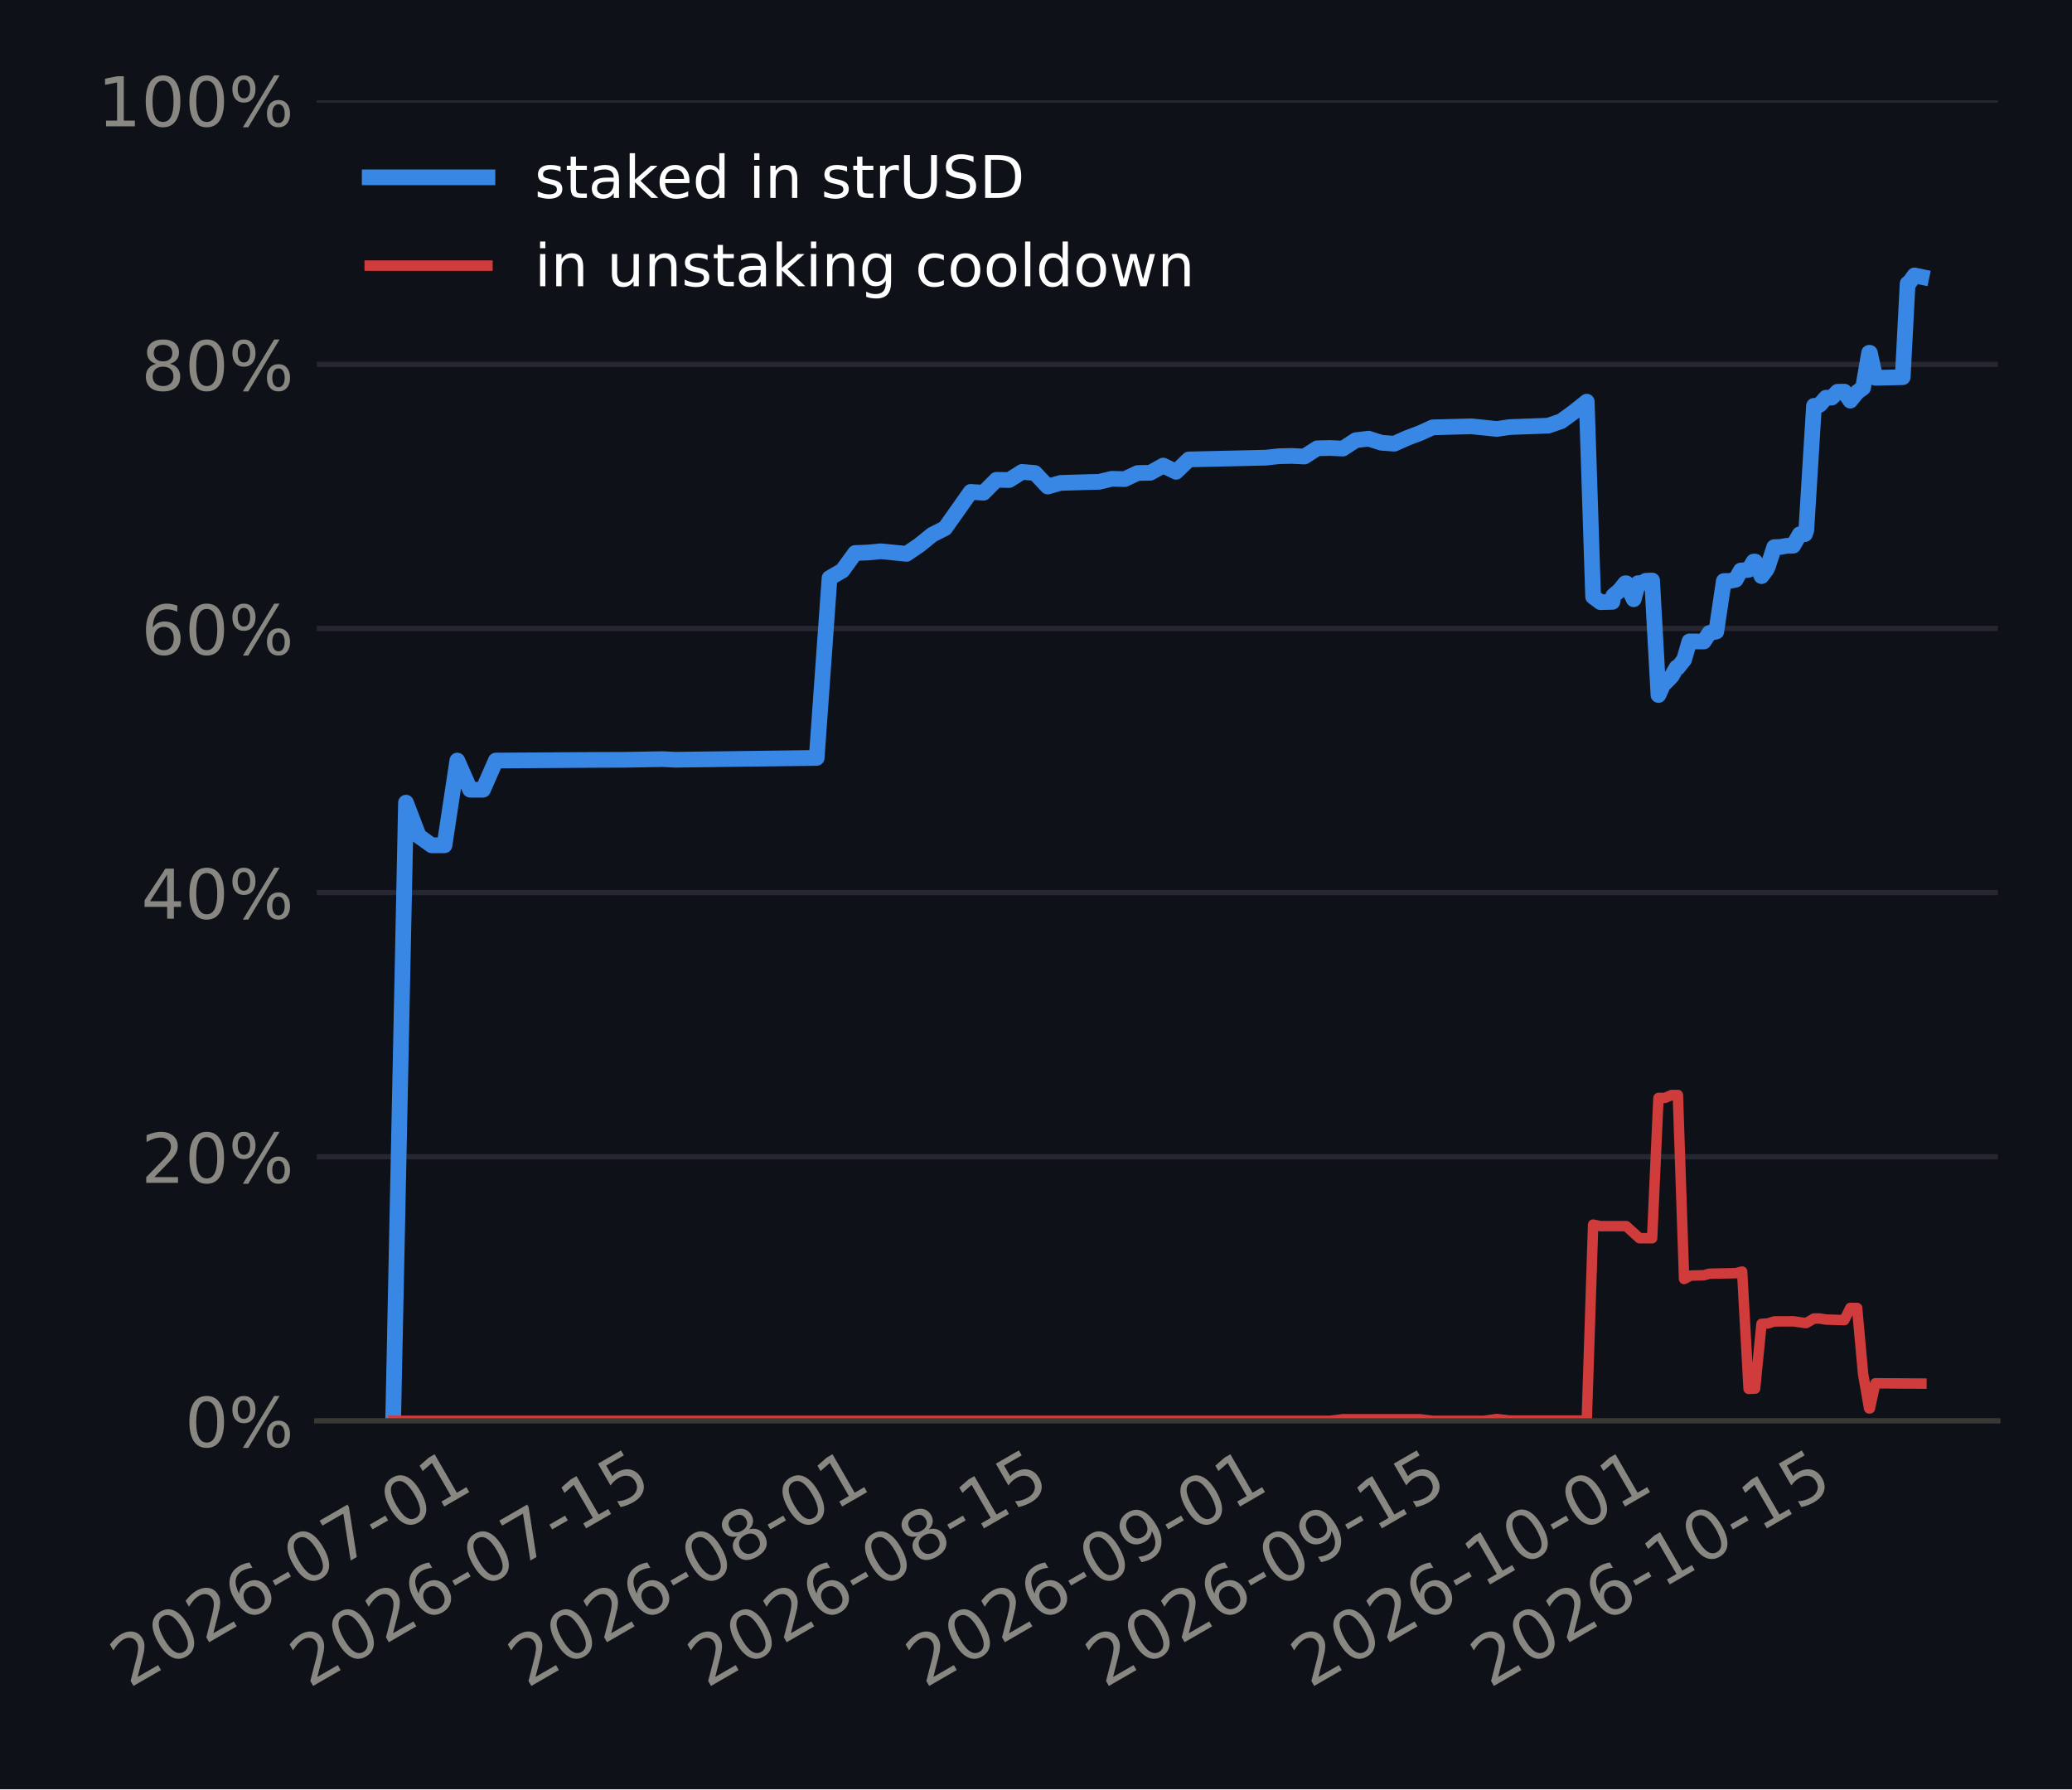
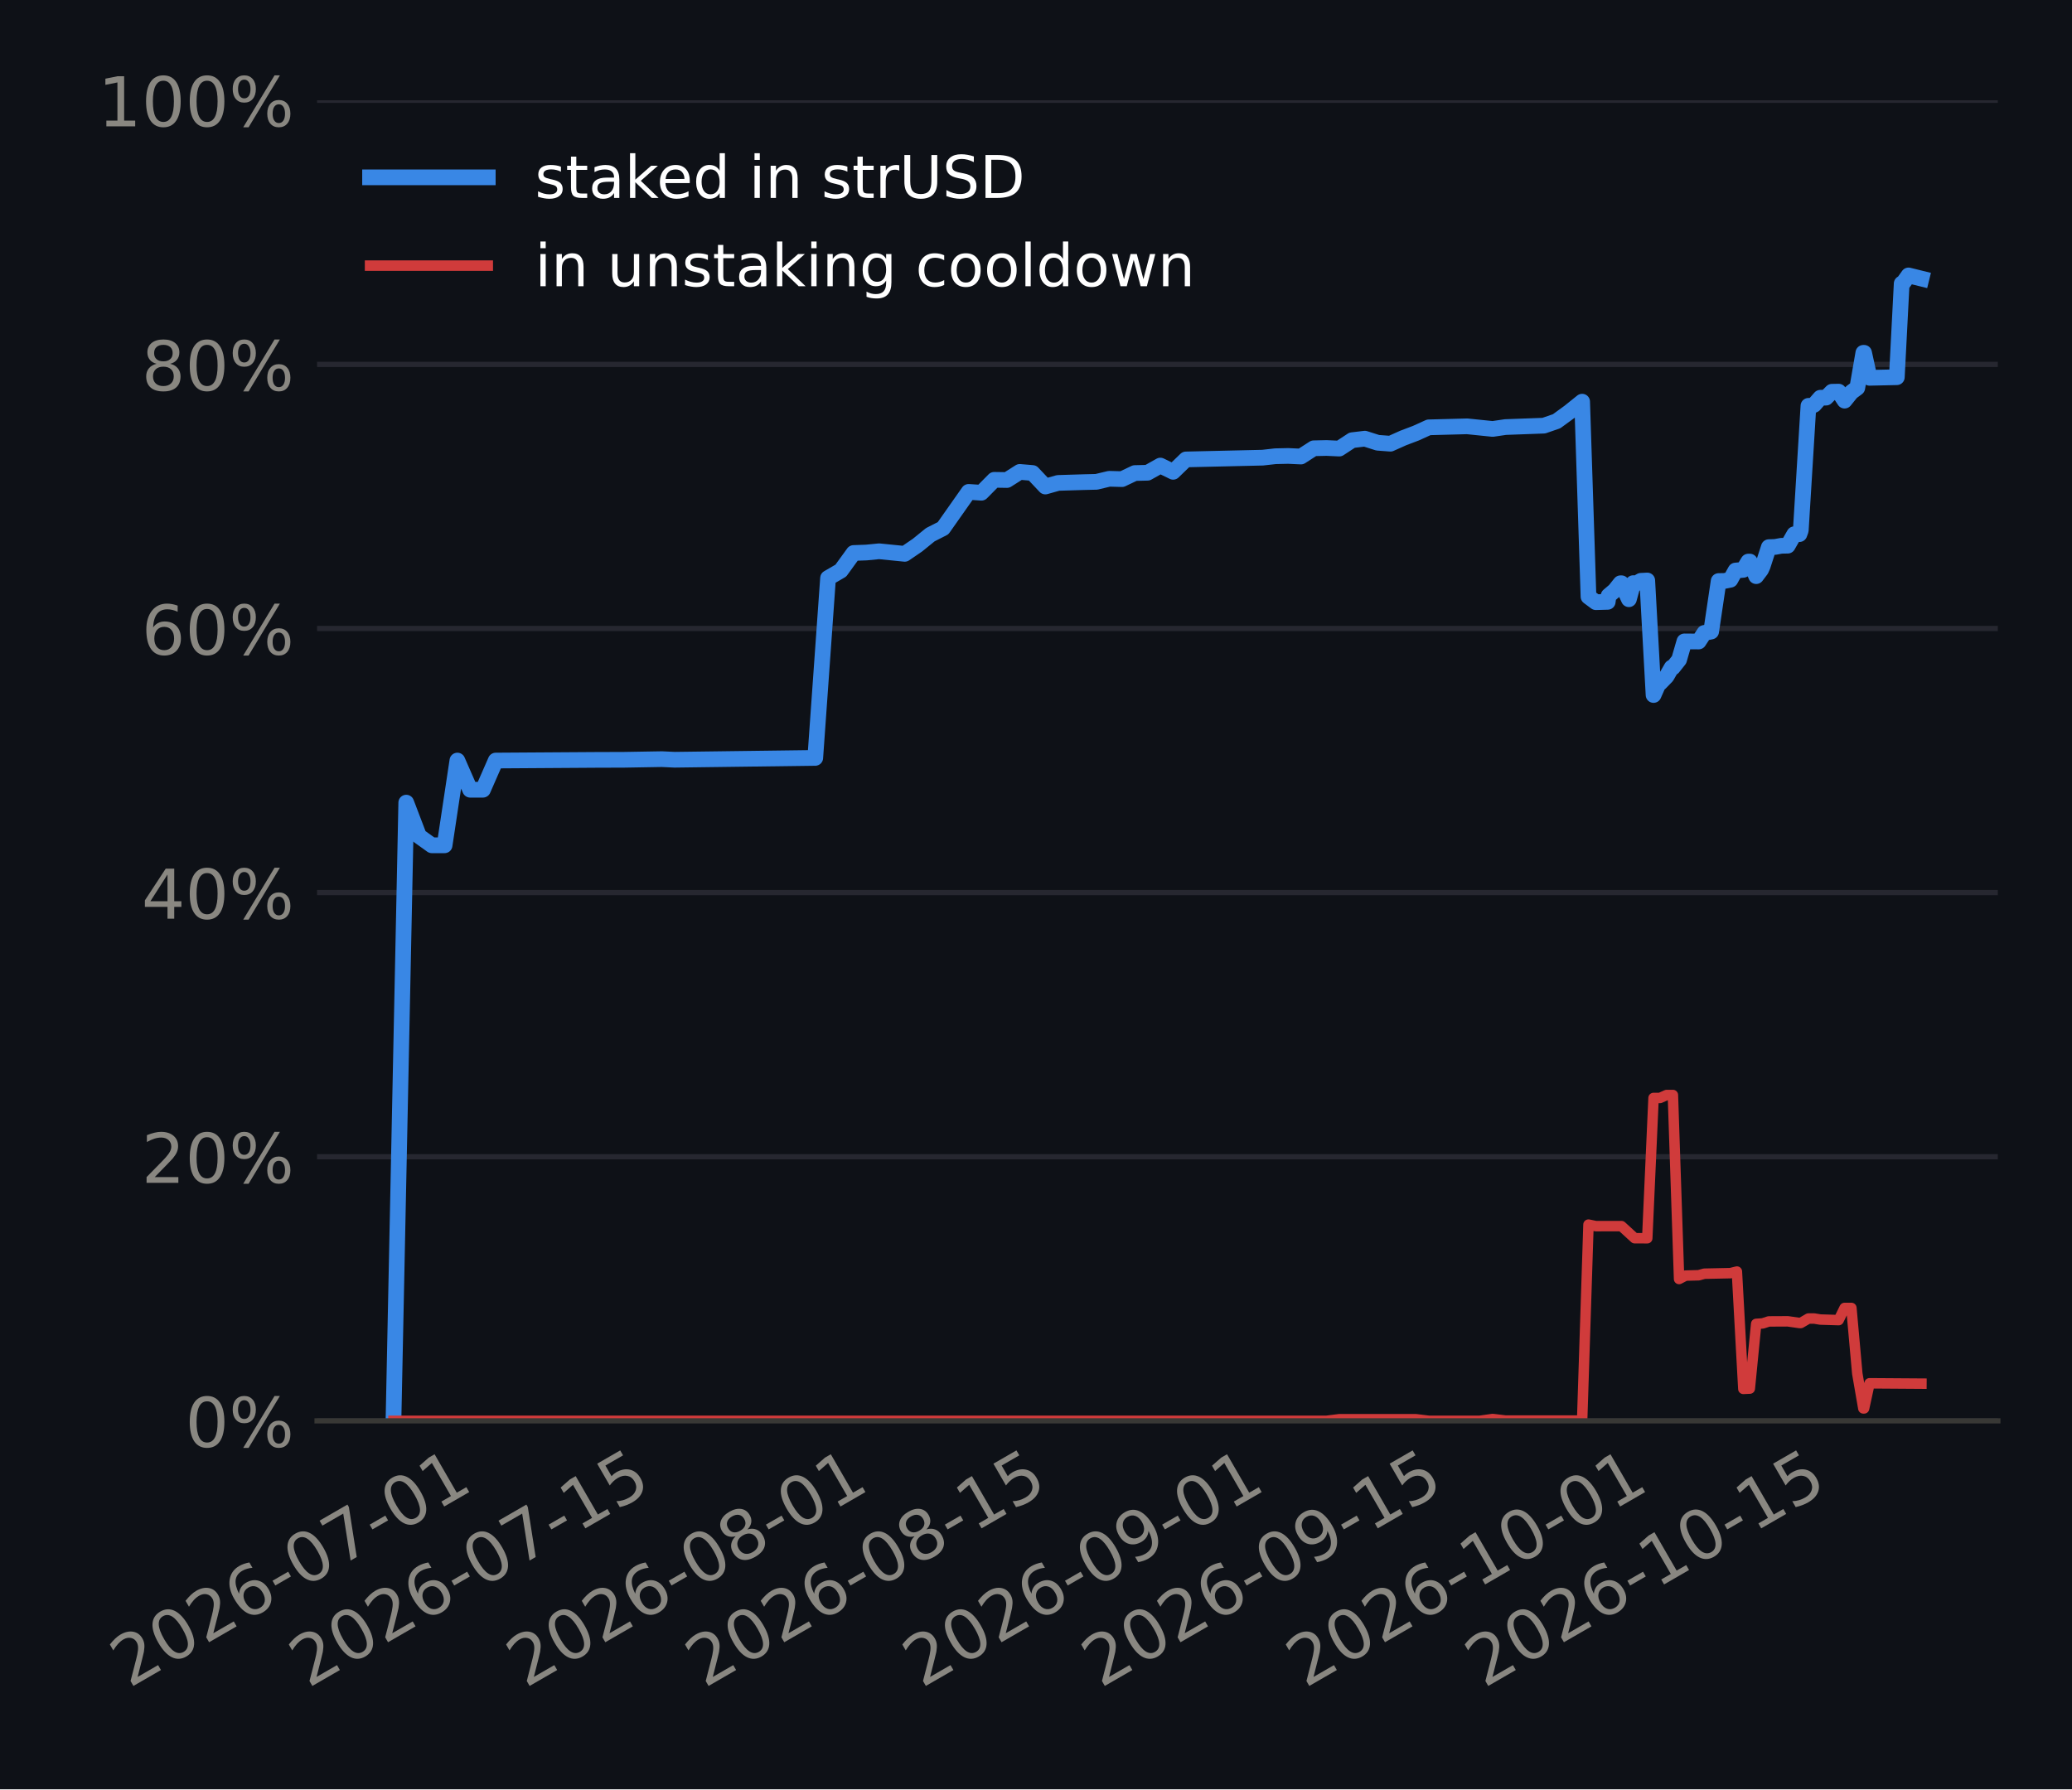
<svg xmlns="http://www.w3.org/2000/svg" xmlns:xlink="http://www.w3.org/1999/xlink" width="316.8pt" height="273.6pt" viewBox="0 0 316.8 273.6" version="1.1">
  <defs>
    <style type="text/css">*{stroke-linejoin: round; stroke-linecap: butt}</style>
  </defs>
  <g id="figure_1">
    <g id="patch_1">
      <path d="M 0 273.6  L 316.8 273.6  L 316.8 0  L 0 0  z " style="fill: #0e1117" />
    </g>
    <g id="axes_1">
      <g id="patch_2">
-         <path d="M 48.427 217.267  L 305.46 217.267  L 305.46 15.329  L 48.427 15.329  z " style="fill: #0e1117" />
+         <path d="M 48.479 217.267  L 305.46 217.267  L 305.46 15.329  L 48.479 15.329  z " style="fill: #0e1117" />
      </g>
      <g id="matplotlib.axis_1">
        <g id="xtick_1">
          <g id="line2d_1" />
          <g id="text_1">
-             <g style="fill: #898781" transform="translate(19.73968 258.1862) rotate(-30) scale(0.105 -0.105)">
+             <g style="fill: #898781" transform="translate(19.73218 258.1862) rotate(-30) scale(0.105 -0.105)">
              <defs>
                <path id="DejaVuSans-15" d="M 1228 531  L 3431 531  L 3431 0  L 469 0  L 469 531  Q 828 903 1448 1529  Q 2069 2156 2228 2338  Q 2531 2678 2651 2914  Q 2772 3150 2772 3378  Q 2772 3750 2511 3984  Q 2250 4219 1831 4219  Q 1534 4219 1204 4116  Q 875 4013 500 3803  L 500 4441  Q 881 4594 1212 4672  Q 1544 4750 1819 4750  Q 2544 4750 2975 4387  Q 3406 4025 3406 3419  Q 3406 3131 3298 2873  Q 3191 2616 2906 2266  Q 2828 2175 2409 1742  Q 1991 1309 1228 531  z " transform="scale(0.015625)" />
                <path id="DejaVuSans-13" d="M 2034 4250  Q 1547 4250 1301 3770  Q 1056 3291 1056 2328  Q 1056 1369 1301 889  Q 1547 409 2034 409  Q 2525 409 2770 889  Q 3016 1369 3016 2328  Q 3016 3291 2770 3770  Q 2525 4250 2034 4250  z M 2034 4750  Q 2819 4750 3233 4129  Q 3647 3509 3647 2328  Q 3647 1150 3233 529  Q 2819 -91 2034 -91  Q 1250 -91 836 529  Q 422 1150 422 2328  Q 422 3509 836 4129  Q 1250 4750 2034 4750  z " transform="scale(0.015625)" />
                <path id="DejaVuSans-19" d="M 2113 2584  Q 1688 2584 1439 2293  Q 1191 2003 1191 1497  Q 1191 994 1439 701  Q 1688 409 2113 409  Q 2538 409 2786 701  Q 3034 994 3034 1497  Q 3034 2003 2786 2293  Q 2538 2584 2113 2584  z M 3366 4563  L 3366 3988  Q 3128 4100 2886 4159  Q 2644 4219 2406 4219  Q 1781 4219 1451 3797  Q 1122 3375 1075 2522  Q 1259 2794 1537 2939  Q 1816 3084 2150 3084  Q 2853 3084 3261 2657  Q 3669 2231 3669 1497  Q 3669 778 3244 343  Q 2819 -91 2113 -91  Q 1303 -91 875 529  Q 447 1150 447 2328  Q 447 3434 972 4092  Q 1497 4750 2381 4750  Q 2619 4750 2861 4703  Q 3103 4656 3366 4563  z " transform="scale(0.015625)" />
                <path id="DejaVuSans-10" d="M 313 2009  L 1997 2009  L 1997 1497  L 313 1497  L 313 2009  z " transform="scale(0.015625)" />
                <path id="DejaVuSans-1a" d="M 525 4666  L 3525 4666  L 3525 4397  L 1831 0  L 1172 0  L 2766 4134  L 525 4134  L 525 4666  z " transform="scale(0.015625)" />
                <path id="DejaVuSans-14" d="M 794 531  L 1825 531  L 1825 4091  L 703 3866  L 703 4441  L 1819 4666  L 2450 4666  L 2450 531  L 3481 531  L 3481 0  L 794 0  L 794 531  z " transform="scale(0.015625)" />
              </defs>
              <use xlink:href="#DejaVuSans-15" />
              <use xlink:href="#DejaVuSans-13" transform="translate(63.625 0)" />
              <use xlink:href="#DejaVuSans-15" transform="translate(127.25 0)" />
              <use xlink:href="#DejaVuSans-19" transform="translate(190.875 0)" />
              <use xlink:href="#DejaVuSans-10" transform="translate(254.5 0)" />
              <use xlink:href="#DejaVuSans-13" transform="translate(290.5781 0)" />
              <use xlink:href="#DejaVuSans-1a" transform="translate(354.2031 0)" />
              <use xlink:href="#DejaVuSans-10" transform="translate(417.8281 0)" />
              <use xlink:href="#DejaVuSans-13" transform="translate(453.9062 0)" />
              <use xlink:href="#DejaVuSans-14" transform="translate(517.5312 0)" />
            </g>
          </g>
        </g>
        <g id="xtick_2">
          <g id="line2d_2" />
          <g id="text_2">
-             <g style="fill: #898781" transform="translate(47.21226 258.1862) rotate(-30) scale(0.105 -0.105)">
+             <g style="fill: #898781" transform="translate(47.09139 258.1862) rotate(-30) scale(0.105 -0.105)">
              <defs>
                <path id="DejaVuSans-18" d="M 691 4666  L 3169 4666  L 3169 4134  L 1269 4134  L 1269 2991  Q 1406 3038 1543 3061  Q 1681 3084 1819 3084  Q 2600 3084 3056 2656  Q 3513 2228 3513 1497  Q 3513 744 3044 326  Q 2575 -91 1722 -91  Q 1428 -91 1123 -41  Q 819 9 494 109  L 494 744  Q 775 591 1075 516  Q 1375 441 1709 441  Q 2250 441 2565 725  Q 2881 1009 2881 1497  Q 2881 1984 2565 2268  Q 2250 2553 1709 2553  Q 1456 2553 1204 2497  Q 953 2441 691 2322  L 691 4666  z " transform="scale(0.015625)" />
              </defs>
              <use xlink:href="#DejaVuSans-15" />
              <use xlink:href="#DejaVuSans-13" transform="translate(63.625 0)" />
              <use xlink:href="#DejaVuSans-15" transform="translate(127.25 0)" />
              <use xlink:href="#DejaVuSans-19" transform="translate(190.875 0)" />
              <use xlink:href="#DejaVuSans-10" transform="translate(254.5 0)" />
              <use xlink:href="#DejaVuSans-13" transform="translate(290.5781 0)" />
              <use xlink:href="#DejaVuSans-1a" transform="translate(354.2031 0)" />
              <use xlink:href="#DejaVuSans-10" transform="translate(417.8281 0)" />
              <use xlink:href="#DejaVuSans-14" transform="translate(453.9062 0)" />
              <use xlink:href="#DejaVuSans-18" transform="translate(517.5312 0)" />
            </g>
          </g>
        </g>
        <g id="xtick_3">
          <g id="line2d_3" />
          <g id="text_3">
-             <g style="fill: #898781" transform="translate(80.57183 258.1862) rotate(-30) scale(0.105 -0.105)">
+             <g style="fill: #898781" transform="translate(80.31329 258.1862) rotate(-30) scale(0.105 -0.105)">
              <defs>
                <path id="DejaVuSans-1b" d="M 2034 2216  Q 1584 2216 1326 1975  Q 1069 1734 1069 1313  Q 1069 891 1326 650  Q 1584 409 2034 409  Q 2484 409 2743 651  Q 3003 894 3003 1313  Q 3003 1734 2745 1975  Q 2488 2216 2034 2216  z M 1403 2484  Q 997 2584 770 2862  Q 544 3141 544 3541  Q 544 4100 942 4425  Q 1341 4750 2034 4750  Q 2731 4750 3128 4425  Q 3525 4100 3525 3541  Q 3525 3141 3298 2862  Q 3072 2584 2669 2484  Q 3125 2378 3379 2068  Q 3634 1759 3634 1313  Q 3634 634 3220 271  Q 2806 -91 2034 -91  Q 1263 -91 848 271  Q 434 634 434 1313  Q 434 1759 690 2068  Q 947 2378 1403 2484  z M 1172 3481  Q 1172 3119 1398 2916  Q 1625 2713 2034 2713  Q 2441 2713 2670 2916  Q 2900 3119 2900 3481  Q 2900 3844 2670 4047  Q 2441 4250 2034 4250  Q 1625 4250 1398 4047  Q 1172 3844 1172 3481  z " transform="scale(0.015625)" />
              </defs>
              <use xlink:href="#DejaVuSans-15" />
              <use xlink:href="#DejaVuSans-13" transform="translate(63.625 0)" />
              <use xlink:href="#DejaVuSans-15" transform="translate(127.25 0)" />
              <use xlink:href="#DejaVuSans-19" transform="translate(190.875 0)" />
              <use xlink:href="#DejaVuSans-10" transform="translate(254.5 0)" />
              <use xlink:href="#DejaVuSans-13" transform="translate(290.5781 0)" />
              <use xlink:href="#DejaVuSans-1b" transform="translate(354.2031 0)" />
              <use xlink:href="#DejaVuSans-10" transform="translate(417.8281 0)" />
              <use xlink:href="#DejaVuSans-13" transform="translate(453.9062 0)" />
              <use xlink:href="#DejaVuSans-14" transform="translate(517.5312 0)" />
            </g>
          </g>
        </g>
        <g id="xtick_4">
          <g id="line2d_4" />
          <g id="text_4">
-             <g style="fill: #898781" transform="translate(108.0444 258.1862) rotate(-30) scale(0.105 -0.105)">
+             <g style="fill: #898781" transform="translate(107.6725 258.1862) rotate(-30) scale(0.105 -0.105)">
              <use xlink:href="#DejaVuSans-15" />
              <use xlink:href="#DejaVuSans-13" transform="translate(63.625 0)" />
              <use xlink:href="#DejaVuSans-15" transform="translate(127.25 0)" />
              <use xlink:href="#DejaVuSans-19" transform="translate(190.875 0)" />
              <use xlink:href="#DejaVuSans-10" transform="translate(254.5 0)" />
              <use xlink:href="#DejaVuSans-13" transform="translate(290.5781 0)" />
              <use xlink:href="#DejaVuSans-1b" transform="translate(354.2031 0)" />
              <use xlink:href="#DejaVuSans-10" transform="translate(417.8281 0)" />
              <use xlink:href="#DejaVuSans-14" transform="translate(453.9062 0)" />
              <use xlink:href="#DejaVuSans-18" transform="translate(517.5312 0)" />
            </g>
          </g>
        </g>
        <g id="xtick_5">
          <g id="line2d_5" />
          <g id="text_5">
-             <g style="fill: #898781" transform="translate(141.404 258.1862) rotate(-30) scale(0.105 -0.105)">
+             <g style="fill: #898781" transform="translate(140.8944 258.1862) rotate(-30) scale(0.105 -0.105)">
              <defs>
                <path id="DejaVuSans-1c" d="M 703 97  L 703 672  Q 941 559 1184 500  Q 1428 441 1663 441  Q 2288 441 2617 861  Q 2947 1281 2994 2138  Q 2813 1869 2534 1725  Q 2256 1581 1919 1581  Q 1219 1581 811 2004  Q 403 2428 403 3163  Q 403 3881 828 4315  Q 1253 4750 1959 4750  Q 2769 4750 3195 4129  Q 3622 3509 3622 2328  Q 3622 1225 3098 567  Q 2575 -91 1691 -91  Q 1453 -91 1209 -44  Q 966 3 703 97  z M 1959 2075  Q 2384 2075 2632 2365  Q 2881 2656 2881 3163  Q 2881 3666 2632 3958  Q 2384 4250 1959 4250  Q 1534 4250 1286 3958  Q 1038 3666 1038 3163  Q 1038 2656 1286 2365  Q 1534 2075 1959 2075  z " transform="scale(0.015625)" />
              </defs>
              <use xlink:href="#DejaVuSans-15" />
              <use xlink:href="#DejaVuSans-13" transform="translate(63.625 0)" />
              <use xlink:href="#DejaVuSans-15" transform="translate(127.25 0)" />
              <use xlink:href="#DejaVuSans-19" transform="translate(190.875 0)" />
              <use xlink:href="#DejaVuSans-10" transform="translate(254.5 0)" />
              <use xlink:href="#DejaVuSans-13" transform="translate(290.5781 0)" />
              <use xlink:href="#DejaVuSans-1c" transform="translate(354.2031 0)" />
              <use xlink:href="#DejaVuSans-10" transform="translate(417.8281 0)" />
              <use xlink:href="#DejaVuSans-13" transform="translate(453.9062 0)" />
              <use xlink:href="#DejaVuSans-14" transform="translate(517.5312 0)" />
            </g>
          </g>
        </g>
        <g id="xtick_6">
          <g id="line2d_6" />
          <g id="text_6">
-             <g style="fill: #898781" transform="translate(168.8765 258.1862) rotate(-30) scale(0.105 -0.105)">
+             <g style="fill: #898781" transform="translate(168.2536 258.1862) rotate(-30) scale(0.105 -0.105)">
              <use xlink:href="#DejaVuSans-15" />
              <use xlink:href="#DejaVuSans-13" transform="translate(63.625 0)" />
              <use xlink:href="#DejaVuSans-15" transform="translate(127.25 0)" />
              <use xlink:href="#DejaVuSans-19" transform="translate(190.875 0)" />
              <use xlink:href="#DejaVuSans-10" transform="translate(254.5 0)" />
              <use xlink:href="#DejaVuSans-13" transform="translate(290.5781 0)" />
              <use xlink:href="#DejaVuSans-1c" transform="translate(354.2031 0)" />
              <use xlink:href="#DejaVuSans-10" transform="translate(417.8281 0)" />
              <use xlink:href="#DejaVuSans-14" transform="translate(453.9062 0)" />
              <use xlink:href="#DejaVuSans-18" transform="translate(517.5312 0)" />
            </g>
          </g>
        </g>
        <g id="xtick_7">
          <g id="line2d_7" />
          <g id="text_7">
-             <g style="fill: #898781" transform="translate(200.2738 258.1862) rotate(-30) scale(0.105 -0.105)">
+             <g style="fill: #898781" transform="translate(199.5213 258.1862) rotate(-30) scale(0.105 -0.105)">
              <use xlink:href="#DejaVuSans-15" />
              <use xlink:href="#DejaVuSans-13" transform="translate(63.625 0)" />
              <use xlink:href="#DejaVuSans-15" transform="translate(127.25 0)" />
              <use xlink:href="#DejaVuSans-19" transform="translate(190.875 0)" />
              <use xlink:href="#DejaVuSans-10" transform="translate(254.5 0)" />
              <use xlink:href="#DejaVuSans-14" transform="translate(290.5781 0)" />
              <use xlink:href="#DejaVuSans-13" transform="translate(354.2031 0)" />
              <use xlink:href="#DejaVuSans-10" transform="translate(417.8281 0)" />
              <use xlink:href="#DejaVuSans-13" transform="translate(453.9062 0)" />
              <use xlink:href="#DejaVuSans-14" transform="translate(517.5312 0)" />
            </g>
          </g>
        </g>
        <g id="xtick_8">
          <g id="line2d_8" />
          <g id="text_8">
-             <g style="fill: #898781" transform="translate(227.7464 258.1862) rotate(-30) scale(0.105 -0.105)">
+             <g style="fill: #898781" transform="translate(226.8805 258.1862) rotate(-30) scale(0.105 -0.105)">
              <use xlink:href="#DejaVuSans-15" />
              <use xlink:href="#DejaVuSans-13" transform="translate(63.625 0)" />
              <use xlink:href="#DejaVuSans-15" transform="translate(127.25 0)" />
              <use xlink:href="#DejaVuSans-19" transform="translate(190.875 0)" />
              <use xlink:href="#DejaVuSans-10" transform="translate(254.5 0)" />
              <use xlink:href="#DejaVuSans-14" transform="translate(290.5781 0)" />
              <use xlink:href="#DejaVuSans-13" transform="translate(354.2031 0)" />
              <use xlink:href="#DejaVuSans-10" transform="translate(417.8281 0)" />
              <use xlink:href="#DejaVuSans-14" transform="translate(453.9062 0)" />
              <use xlink:href="#DejaVuSans-18" transform="translate(517.5312 0)" />
            </g>
          </g>
        </g>
      </g>
      <g id="matplotlib.axis_2">
        <g id="ytick_1">
          <g id="line2d_9">
-             <path d="M 48.427 217.267  L 305.46 217.267  " clip-path="url(#p5b84dd6f49)" style="fill: none; stroke: #262730; stroke-width: 0.8; stroke-linecap: square" />
+             <path d="M 48.479 217.267  L 305.46 217.267  " clip-path="url(#p6b6c86b4ea)" style="fill: none; stroke: #262730; stroke-width: 0.8; stroke-linecap: square" />
          </g>
          <g id="line2d_10" />
          <g id="text_9">
-             <g style="fill: #898781" transform="translate(28.27012 221.2555) scale(0.105 -0.105)">
+             <g style="fill: #898781" transform="translate(28.32165 221.2555) scale(0.105 -0.105)">
              <defs>
                <path id="DejaVuSans-8" d="M 4653 2053  Q 4381 2053 4226 1822  Q 4072 1591 4072 1178  Q 4072 772 4226 539  Q 4381 306 4653 306  Q 4919 306 5073 539  Q 5228 772 5228 1178  Q 5228 1588 5073 1820  Q 4919 2053 4653 2053  z M 4653 2450  Q 5147 2450 5437 2106  Q 5728 1763 5728 1178  Q 5728 594 5436 251  Q 5144 -91 4653 -91  Q 4153 -91 3862 251  Q 3572 594 3572 1178  Q 3572 1766 3864 2108  Q 4156 2450 4653 2450  z M 1428 4353  Q 1159 4353 1004 4120  Q 850 3888 850 3481  Q 850 3069 1003 2837  Q 1156 2606 1428 2606  Q 1700 2606 1854 2837  Q 2009 3069 2009 3481  Q 2009 3884 1853 4118  Q 1697 4353 1428 4353  z M 4250 4750  L 4750 4750  L 1831 -91  L 1331 -91  L 4250 4750  z M 1428 4750  Q 1922 4750 2215 4408  Q 2509 4066 2509 3481  Q 2509 2891 2217 2550  Q 1925 2209 1428 2209  Q 931 2209 642 2551  Q 353 2894 353 3481  Q 353 4063 643 4406  Q 934 4750 1428 4750  z " transform="scale(0.015625)" />
              </defs>
              <use xlink:href="#DejaVuSans-13" />
              <use xlink:href="#DejaVuSans-8" transform="translate(63.625 0)" />
            </g>
          </g>
        </g>
        <g id="ytick_2">
          <g id="line2d_11">
-             <path d="M 48.427 176.879  L 305.46 176.879  " clip-path="url(#p5b84dd6f49)" style="fill: none; stroke: #262730; stroke-width: 0.8; stroke-linecap: square" />
+             <path d="M 48.479 176.879  L 305.46 176.879  " clip-path="url(#p6b6c86b4ea)" style="fill: none; stroke: #262730; stroke-width: 0.8; stroke-linecap: square" />
          </g>
          <g id="line2d_12" />
          <g id="text_10">
-             <g style="fill: #898781" transform="translate(21.5895 180.8679) scale(0.105 -0.105)">
+             <g style="fill: #898781" transform="translate(21.64102 180.8679) scale(0.105 -0.105)">
              <use xlink:href="#DejaVuSans-15" />
              <use xlink:href="#DejaVuSans-13" transform="translate(63.625 0)" />
              <use xlink:href="#DejaVuSans-8" transform="translate(127.25 0)" />
            </g>
          </g>
        </g>
        <g id="ytick_3">
          <g id="line2d_13">
-             <path d="M 48.427 136.492  L 305.46 136.492  " clip-path="url(#p5b84dd6f49)" style="fill: none; stroke: #262730; stroke-width: 0.8; stroke-linecap: square" />
+             <path d="M 48.479 136.492  L 305.46 136.492  " clip-path="url(#p6b6c86b4ea)" style="fill: none; stroke: #262730; stroke-width: 0.8; stroke-linecap: square" />
          </g>
          <g id="line2d_14" />
          <g id="text_11">
-             <g style="fill: #898781" transform="translate(21.5895 140.4803) scale(0.105 -0.105)">
+             <g style="fill: #898781" transform="translate(21.64102 140.4803) scale(0.105 -0.105)">
              <defs>
                <path id="DejaVuSans-17" d="M 2419 4116  L 825 1625  L 2419 1625  L 2419 4116  z M 2253 4666  L 3047 4666  L 3047 1625  L 3713 1625  L 3713 1100  L 3047 1100  L 3047 0  L 2419 0  L 2419 1100  L 313 1100  L 313 1709  L 2253 4666  z " transform="scale(0.015625)" />
              </defs>
              <use xlink:href="#DejaVuSans-17" />
              <use xlink:href="#DejaVuSans-13" transform="translate(63.625 0)" />
              <use xlink:href="#DejaVuSans-8" transform="translate(127.25 0)" />
            </g>
          </g>
        </g>
        <g id="ytick_4">
          <g id="line2d_15">
-             <path d="M 48.427 96.104  L 305.46 96.104  " clip-path="url(#p5b84dd6f49)" style="fill: none; stroke: #262730; stroke-width: 0.8; stroke-linecap: square" />
+             <path d="M 48.479 96.104  L 305.46 96.104  " clip-path="url(#p6b6c86b4ea)" style="fill: none; stroke: #262730; stroke-width: 0.8; stroke-linecap: square" />
          </g>
          <g id="line2d_16" />
          <g id="text_12">
-             <g style="fill: #898781" transform="translate(21.5895 100.0927) scale(0.105 -0.105)">
+             <g style="fill: #898781" transform="translate(21.64102 100.0927) scale(0.105 -0.105)">
              <use xlink:href="#DejaVuSans-19" />
              <use xlink:href="#DejaVuSans-13" transform="translate(63.625 0)" />
              <use xlink:href="#DejaVuSans-8" transform="translate(127.25 0)" />
            </g>
          </g>
        </g>
        <g id="ytick_5">
          <g id="line2d_17">
-             <path d="M 48.427 55.716  L 305.46 55.716  " clip-path="url(#p5b84dd6f49)" style="fill: none; stroke: #262730; stroke-width: 0.8; stroke-linecap: square" />
+             <path d="M 48.479 55.716  L 305.46 55.716  " clip-path="url(#p6b6c86b4ea)" style="fill: none; stroke: #262730; stroke-width: 0.8; stroke-linecap: square" />
          </g>
          <g id="line2d_18" />
          <g id="text_13">
-             <g style="fill: #898781" transform="translate(21.5895 59.70513) scale(0.105 -0.105)">
+             <g style="fill: #898781" transform="translate(21.64102 59.70513) scale(0.105 -0.105)">
              <use xlink:href="#DejaVuSans-1b" />
              <use xlink:href="#DejaVuSans-13" transform="translate(63.625 0)" />
              <use xlink:href="#DejaVuSans-8" transform="translate(127.25 0)" />
            </g>
          </g>
        </g>
        <g id="ytick_6">
          <g id="line2d_19">
-             <path d="M 48.427 15.329  L 305.46 15.329  " clip-path="url(#p5b84dd6f49)" style="fill: none; stroke: #262730; stroke-width: 0.8; stroke-linecap: square" />
+             <path d="M 48.479 15.329  L 305.46 15.329  " clip-path="url(#p6b6c86b4ea)" style="fill: none; stroke: #262730; stroke-width: 0.8; stroke-linecap: square" />
          </g>
          <g id="line2d_20" />
          <g id="text_14">
-             <g style="fill: #898781" transform="translate(14.90887 19.31754) scale(0.105 -0.105)">
+             <g style="fill: #898781" transform="translate(14.9604 19.31754) scale(0.105 -0.105)">
              <use xlink:href="#DejaVuSans-14" />
              <use xlink:href="#DejaVuSans-13" transform="translate(63.625 0)" />
              <use xlink:href="#DejaVuSans-13" transform="translate(127.25 0)" />
              <use xlink:href="#DejaVuSans-8" transform="translate(190.875 0)" />
            </g>
          </g>
        </g>
      </g>
      <g id="line2d_21">
-         <path d="M 60.111 217.267  L 62.073 122.733  L 64.035 127.857  L 65.998 129.259  L 67.96 129.259  L 69.922 116.298  L 71.885 120.762  L 73.847 120.762  L 75.809 116.298  L 91.508 116.195  L 95.433 116.184  L 101.32 116.083  L 103.282 116.175  L 124.867 115.893  L 126.83 88.39  L 128.792 87.256  L 130.754 84.559  L 132.717 84.489  L 134.679 84.297  L 138.604 84.691  L 140.566 83.356  L 142.528 81.767  L 144.491 80.771  L 148.415 75.215  L 150.378 75.347  L 152.34 73.371  L 154.302 73.401  L 156.265 72.16  L 158.227 72.325  L 160.189 74.397  L 162.152 73.845  L 166.076 73.726  L 168.039 73.679  L 170.001 73.212  L 171.963 73.265  L 173.926 72.337  L 175.888 72.289  L 177.85 71.192  L 179.813 72.145  L 181.775 70.253  L 193.549 69.983  L 195.511 69.763  L 197.474 69.72  L 199.436 69.81  L 201.398 68.548  L 203.361 68.504  L 205.323 68.593  L 207.285 67.312  L 209.248 67.077  L 211.21 67.701  L 213.172 67.849  L 215.135 66.975  L 217.097 66.233  L 219.059 65.346  L 224.946 65.191  L 228.871 65.591  L 230.833 65.304  L 236.72 65.089  L 238.682 64.416  L 240.645 62.99  L 242.607 61.42  L 243.581 91.241  L 244.716 92.081  L 246.532 92.03  L 246.666 91.097  L 247.613 90.294  L 248.494 89.188  L 248.645 89.185  L 249.785 91.631  L 250.456 89.167  L 250.674 89.362  L 251.622 88.814  L 252.603 88.763  L 253.571 106.275  L 254.381 104.451  L 254.568 104.447  L 255.582 103.404  L 256.343 102.077  L 256.541 102.073  L 257.49 100.879  L 258.306 98.077  L 260.499 98.095  L 261.363 96.78  L 262.413 96.574  L 263.564 88.849  L 264.454 88.834  L 265.371 88.651  L 266.155 87.242  L 267.355 87.135  L 268.117 85.875  L 268.348 85.871  L 269.327 88.101  L 270.08 87.111  L 270.327 86.564  L 271.267 83.666  L 272.249 83.632  L 273.181 83.459  L 274.172 83.439  L 275.174 81.691  L 275.967 81.675  L 276.176 81.1  L 277.35 62.057  L 277.929 62.046  L 278.234 61.895  L 279.174 60.82  L 280.06 60.803  L 280.954 59.905  L 281.988 59.885  L 282.899 61.264  L 283.944 59.97  L 284.851 59.305  L 285.778 53.951  L 285.895 53.949  L 286.737 57.773  L 290.92 57.681  L 291.665 43.361  L 291.829 43.356  L 292.718 42.117  L 293.777 42.339  L 293.777 42.339  " clip-path="url(#p5b84dd6f49)" style="fill: none; stroke: #3987e5; stroke-width: 2.4; stroke-linecap: square" />
+         <path d="M 60.16 217.267  L 62.114 122.733  L 64.068 127.857  L 66.023 129.259  L 67.977 129.259  L 69.931 116.298  L 71.885 120.762  L 73.839 120.762  L 75.794 116.298  L 91.428 116.195  L 95.336 116.184  L 101.199 116.083  L 103.153 116.175  L 124.649 115.893  L 126.604 88.39  L 128.558 87.256  L 130.512 84.559  L 132.466 84.489  L 134.421 84.297  L 138.329 84.691  L 140.283 83.356  L 142.238 81.767  L 144.192 80.771  L 148.1 75.215  L 150.054 75.347  L 152.009 73.371  L 153.963 73.401  L 155.917 72.16  L 157.871 72.325  L 159.826 74.397  L 161.78 73.845  L 165.688 73.726  L 167.642 73.679  L 169.597 73.212  L 171.551 73.265  L 173.505 72.337  L 175.459 72.289  L 177.414 71.192  L 179.368 72.145  L 181.322 70.253  L 193.047 69.983  L 195.002 69.763  L 196.956 69.72  L 198.91 69.81  L 200.864 68.548  L 202.819 68.504  L 204.773 68.593  L 206.727 67.312  L 208.681 67.077  L 210.636 67.701  L 212.59 67.849  L 214.544 66.975  L 216.498 66.233  L 218.452 65.346  L 224.315 65.191  L 228.224 65.591  L 230.178 65.304  L 236.041 65.089  L 237.995 64.416  L 239.949 62.99  L 241.903 61.42  L 242.873 91.241  L 244.003 92.081  L 245.812 92.03  L 245.945 91.097  L 246.888 90.294  L 247.766 89.188  L 247.917 89.185  L 249.051 91.631  L 249.72 89.167  L 249.937 89.362  L 250.881 88.814  L 251.858 88.763  L 252.822 106.275  L 253.629 104.451  L 253.815 104.447  L 254.825 103.404  L 255.583 102.077  L 255.779 102.073  L 256.725 100.879  L 257.537 98.077  L 259.721 98.095  L 260.582 96.78  L 261.628 96.574  L 262.774 88.849  L 263.66 88.834  L 264.573 88.651  L 265.354 87.242  L 266.549 87.135  L 267.308 85.875  L 267.538 85.871  L 268.513 88.101  L 269.262 87.111  L 269.508 86.564  L 270.445 83.666  L 271.422 83.632  L 272.351 83.459  L 273.338 83.439  L 274.336 81.691  L 275.125 81.675  L 275.334 81.1  L 276.503 62.057  L 277.079 62.046  L 277.383 61.895  L 278.319 60.82  L 279.201 60.803  L 280.092 59.905  L 281.122 59.885  L 282.029 61.264  L 283.07 59.97  L 283.972 59.305  L 284.896 53.951  L 285.012 53.949  L 285.851 57.773  L 290.017 57.681  L 290.759 43.361  L 290.922 43.356  L 291.807 42.117  L 293.779 42.601  L 293.779 42.601  " clip-path="url(#p6b6c86b4ea)" style="fill: none; stroke: #3987e5; stroke-width: 2.4; stroke-linecap: square" />
      </g>
      <g id="line2d_22">
-         <path d="M 60.111 217.267  L 203.361 217.263  L 205.323 217.018  L 217.097 217.022  L 219.059 217.26  L 226.908 217.26  L 228.871 216.985  L 230.833 217.222  L 242.607 217.219  L 243.581 187.26  L 244.716 187.494  L 248.645 187.49  L 250.674 189.339  L 252.603 189.345  L 253.571 167.892  L 254.568 167.889  L 255.582 167.441  L 256.541 167.441  L 257.49 195.576  L 258.486 195.056  L 260.499 195.004  L 261.363 194.766  L 265.371 194.683  L 266.366 194.438  L 267.355 212.379  L 268.348 212.335  L 269.327 202.438  L 270.327 202.368  L 271.267 202.063  L 274.172 202.048  L 275.967 202.303  L 276.176 202.303  L 277.35 201.621  L 278.234 201.621  L 279.174 201.775  L 281.988 201.863  L 282.899 200.003  L 283.944 200.003  L 284.851 210.033  L 285.778 215.365  L 285.895 215.365  L 286.737 211.523  L 293.777 211.569  L 293.777 211.569  " clip-path="url(#p5b84dd6f49)" style="fill: none; stroke: #d03b3b; stroke-width: 1.6; stroke-linecap: square" />
+         <path d="M 60.16 217.267  L 202.819 217.263  L 204.773 217.018  L 216.498 217.022  L 218.452 217.26  L 226.269 217.26  L 228.224 216.985  L 230.178 217.222  L 241.903 217.219  L 242.873 187.26  L 244.003 187.494  L 247.917 187.49  L 249.937 189.339  L 251.858 189.345  L 252.822 167.892  L 253.815 167.889  L 254.825 167.441  L 255.779 167.441  L 256.725 195.576  L 257.716 195.056  L 259.721 195.004  L 260.582 194.766  L 264.573 194.683  L 265.564 194.438  L 266.549 212.379  L 267.538 212.335  L 268.513 202.438  L 269.508 202.368  L 270.445 202.063  L 273.338 202.048  L 275.125 202.303  L 275.334 202.303  L 276.503 201.621  L 277.383 201.621  L 278.319 201.775  L 281.122 201.863  L 282.029 200.003  L 283.07 200.003  L 283.972 210.033  L 284.896 215.365  L 285.012 215.365  L 285.851 211.523  L 293.779 211.578  L 293.779 211.578  " clip-path="url(#p6b6c86b4ea)" style="fill: none; stroke: #d03b3b; stroke-width: 1.6; stroke-linecap: square" />
      </g>
      <g id="patch_3">
-         <path d="M 48.427 217.267  L 305.46 217.267  " style="fill: none; stroke: #383835; stroke-width: 0.8; stroke-linejoin: miter; stroke-linecap: square" />
+         <path d="M 48.479 217.267  L 305.46 217.267  " style="fill: none; stroke: #383835; stroke-width: 0.8; stroke-linejoin: miter; stroke-linecap: square" />
      </g>
      <g id="legend_1">
        <g id="line2d_23">
-           <path d="M 56.527 27.117  L 65.527 27.117  L 74.527 27.117  " style="fill: none; stroke: #3987e5; stroke-width: 2.4; stroke-linecap: square" />
+           <path d="M 56.579 27.117  L 65.579 27.117  L 74.579 27.117  " style="fill: none; stroke: #3987e5; stroke-width: 2.4; stroke-linecap: square" />
        </g>
        <g id="text_15">
-           <g style="fill: #ffffff" transform="translate(81.72739 30.26736) scale(0.09 -0.09)">
+           <g style="fill: #ffffff" transform="translate(81.77891 30.26736) scale(0.09 -0.09)">
            <defs>
              <path id="DejaVuSans-56" d="M 2834 3397  L 2834 2853  Q 2591 2978 2328 3040  Q 2066 3103 1784 3103  Q 1356 3103 1142 2972  Q 928 2841 928 2578  Q 928 2378 1081 2264  Q 1234 2150 1697 2047  L 1894 2003  Q 2506 1872 2764 1633  Q 3022 1394 3022 966  Q 3022 478 2636 193  Q 2250 -91 1575 -91  Q 1294 -91 989 -36  Q 684 19 347 128  L 347 722  Q 666 556 975 473  Q 1284 391 1588 391  Q 1994 391 2212 530  Q 2431 669 2431 922  Q 2431 1156 2273 1281  Q 2116 1406 1581 1522  L 1381 1569  Q 847 1681 609 1914  Q 372 2147 372 2553  Q 372 3047 722 3315  Q 1072 3584 1716 3584  Q 2034 3584 2315 3537  Q 2597 3491 2834 3397  z " transform="scale(0.015625)" />
              <path id="DejaVuSans-57" d="M 1172 4494  L 1172 3500  L 2356 3500  L 2356 3053  L 1172 3053  L 1172 1153  Q 1172 725 1289 603  Q 1406 481 1766 481  L 2356 481  L 2356 0  L 1766 0  Q 1100 0 847 248  Q 594 497 594 1153  L 594 3053  L 172 3053  L 172 3500  L 594 3500  L 594 4494  L 1172 4494  z " transform="scale(0.015625)" />
              <path id="DejaVuSans-44" d="M 2194 1759  Q 1497 1759 1228 1600  Q 959 1441 959 1056  Q 959 750 1161 570  Q 1363 391 1709 391  Q 2188 391 2477 730  Q 2766 1069 2766 1631  L 2766 1759  L 2194 1759  z M 3341 1997  L 3341 0  L 2766 0  L 2766 531  Q 2569 213 2275 61  Q 1981 -91 1556 -91  Q 1019 -91 701 211  Q 384 513 384 1019  Q 384 1609 779 1909  Q 1175 2209 1959 2209  L 2766 2209  L 2766 2266  Q 2766 2663 2505 2880  Q 2244 3097 1772 3097  Q 1472 3097 1187 3025  Q 903 2953 641 2809  L 641 3341  Q 956 3463 1253 3523  Q 1550 3584 1831 3584  Q 2591 3584 2966 3190  Q 3341 2797 3341 1997  z " transform="scale(0.015625)" />
              <path id="DejaVuSans-4e" d="M 581 4863  L 1159 4863  L 1159 1991  L 2875 3500  L 3609 3500  L 1753 1863  L 3688 0  L 2938 0  L 1159 1709  L 1159 0  L 581 0  L 581 4863  z " transform="scale(0.015625)" />
              <path id="DejaVuSans-48" d="M 3597 1894  L 3597 1613  L 953 1613  Q 991 1019 1311 708  Q 1631 397 2203 397  Q 2534 397 2845 478  Q 3156 559 3463 722  L 3463 178  Q 3153 47 2828 -22  Q 2503 -91 2169 -91  Q 1331 -91 842 396  Q 353 884 353 1716  Q 353 2575 817 3079  Q 1281 3584 2069 3584  Q 2775 3584 3186 3129  Q 3597 2675 3597 1894  z M 3022 2063  Q 3016 2534 2758 2815  Q 2500 3097 2075 3097  Q 1594 3097 1305 2825  Q 1016 2553 972 2059  L 3022 2063  z " transform="scale(0.015625)" />
              <path id="DejaVuSans-47" d="M 2906 2969  L 2906 4863  L 3481 4863  L 3481 0  L 2906 0  L 2906 525  Q 2725 213 2448 61  Q 2172 -91 1784 -91  Q 1150 -91 751 415  Q 353 922 353 1747  Q 353 2572 751 3078  Q 1150 3584 1784 3584  Q 2172 3584 2448 3432  Q 2725 3281 2906 2969  z M 947 1747  Q 947 1113 1208 752  Q 1469 391 1925 391  Q 2381 391 2643 752  Q 2906 1113 2906 1747  Q 2906 2381 2643 2742  Q 2381 3103 1925 3103  Q 1469 3103 1208 2742  Q 947 2381 947 1747  z " transform="scale(0.015625)" />
              <path id="DejaVuSans-3" transform="scale(0.015625)" />
              <path id="DejaVuSans-4c" d="M 603 3500  L 1178 3500  L 1178 0  L 603 0  L 603 3500  z M 603 4863  L 1178 4863  L 1178 4134  L 603 4134  L 603 4863  z " transform="scale(0.015625)" />
              <path id="DejaVuSans-51" d="M 3513 2113  L 3513 0  L 2938 0  L 2938 2094  Q 2938 2591 2744 2837  Q 2550 3084 2163 3084  Q 1697 3084 1428 2787  Q 1159 2491 1159 1978  L 1159 0  L 581 0  L 581 3500  L 1159 3500  L 1159 2956  Q 1366 3272 1645 3428  Q 1925 3584 2291 3584  Q 2894 3584 3203 3211  Q 3513 2838 3513 2113  z " transform="scale(0.015625)" />
              <path id="DejaVuSans-55" d="M 2631 2963  Q 2534 3019 2420 3045  Q 2306 3072 2169 3072  Q 1681 3072 1420 2755  Q 1159 2438 1159 1844  L 1159 0  L 581 0  L 581 3500  L 1159 3500  L 1159 2956  Q 1341 3275 1631 3429  Q 1922 3584 2338 3584  Q 2397 3584 2469 3576  Q 2541 3569 2628 3553  L 2631 2963  z " transform="scale(0.015625)" />
              <path id="DejaVuSans-38" d="M 556 4666  L 1191 4666  L 1191 1831  Q 1191 1081 1462 751  Q 1734 422 2344 422  Q 2950 422 3222 751  Q 3494 1081 3494 1831  L 3494 4666  L 4128 4666  L 4128 1753  Q 4128 841 3676 375  Q 3225 -91 2344 -91  Q 1459 -91 1007 375  Q 556 841 556 1753  L 556 4666  z " transform="scale(0.015625)" />
              <path id="DejaVuSans-36" d="M 3425 4513  L 3425 3897  Q 3066 4069 2747 4153  Q 2428 4238 2131 4238  Q 1616 4238 1336 4038  Q 1056 3838 1056 3469  Q 1056 3159 1242 3001  Q 1428 2844 1947 2747  L 2328 2669  Q 3034 2534 3370 2195  Q 3706 1856 3706 1288  Q 3706 609 3251 259  Q 2797 -91 1919 -91  Q 1588 -91 1214 -16  Q 841 59 441 206  L 441 856  Q 825 641 1194 531  Q 1563 422 1919 422  Q 2459 422 2753 634  Q 3047 847 3047 1241  Q 3047 1584 2836 1778  Q 2625 1972 2144 2069  L 1759 2144  Q 1053 2284 737 2584  Q 422 2884 422 3419  Q 422 4038 858 4394  Q 1294 4750 2059 4750  Q 2388 4750 2728 4690  Q 3069 4631 3425 4513  z " transform="scale(0.015625)" />
              <path id="DejaVuSans-27" d="M 1259 4147  L 1259 519  L 2022 519  Q 2988 519 3436 956  Q 3884 1394 3884 2338  Q 3884 3275 3436 3711  Q 2988 4147 2022 4147  L 1259 4147  z M 628 4666  L 1925 4666  Q 3281 4666 3915 4102  Q 4550 3538 4550 2338  Q 4550 1131 3912 565  Q 3275 0 1925 0  L 628 0  L 628 4666  z " transform="scale(0.015625)" />
            </defs>
            <use xlink:href="#DejaVuSans-56" />
            <use xlink:href="#DejaVuSans-57" transform="translate(52.09375 0)" />
            <use xlink:href="#DejaVuSans-44" transform="translate(91.29688 0)" />
            <use xlink:href="#DejaVuSans-4e" transform="translate(152.5781 0)" />
            <use xlink:href="#DejaVuSans-48" transform="translate(206.9219 0)" />
            <use xlink:href="#DejaVuSans-47" transform="translate(268.4531 0)" />
            <use xlink:href="#DejaVuSans-3" transform="translate(331.9375 0)" />
            <use xlink:href="#DejaVuSans-4c" transform="translate(363.7188 0)" />
            <use xlink:href="#DejaVuSans-51" transform="translate(391.5 0)" />
            <use xlink:href="#DejaVuSans-3" transform="translate(454.875 0)" />
            <use xlink:href="#DejaVuSans-56" transform="translate(486.6562 0)" />
            <use xlink:href="#DejaVuSans-57" transform="translate(538.75 0)" />
            <use xlink:href="#DejaVuSans-55" transform="translate(577.9531 0)" />
            <use xlink:href="#DejaVuSans-38" transform="translate(619.0625 0)" />
            <use xlink:href="#DejaVuSans-36" transform="translate(692.25 0)" />
            <use xlink:href="#DejaVuSans-27" transform="translate(755.7344 0)" />
          </g>
        </g>
        <g id="line2d_24">
-           <path d="M 56.527 40.618  L 65.527 40.618  L 74.527 40.618  " style="fill: none; stroke: #d03b3b; stroke-width: 1.6; stroke-linecap: square" />
+           <path d="M 56.579 40.618  L 65.579 40.618  L 74.579 40.618  " style="fill: none; stroke: #d03b3b; stroke-width: 1.6; stroke-linecap: square" />
        </g>
        <g id="text_16">
-           <g style="fill: #ffffff" transform="translate(81.72739 43.76807) scale(0.09 -0.09)">
+           <g style="fill: #ffffff" transform="translate(81.77891 43.76807) scale(0.09 -0.09)">
            <defs>
              <path id="DejaVuSans-58" d="M 544 1381  L 544 3500  L 1119 3500  L 1119 1403  Q 1119 906 1312 657  Q 1506 409 1894 409  Q 2359 409 2629 706  Q 2900 1003 2900 1516  L 2900 3500  L 3475 3500  L 3475 0  L 2900 0  L 2900 538  Q 2691 219 2414 64  Q 2138 -91 1772 -91  Q 1169 -91 856 284  Q 544 659 544 1381  z M 1991 3584  L 1991 3584  z " transform="scale(0.015625)" />
              <path id="DejaVuSans-4a" d="M 2906 1791  Q 2906 2416 2648 2759  Q 2391 3103 1925 3103  Q 1463 3103 1205 2759  Q 947 2416 947 1791  Q 947 1169 1205 825  Q 1463 481 1925 481  Q 2391 481 2648 825  Q 2906 1169 2906 1791  z M 3481 434  Q 3481 -459 3084 -895  Q 2688 -1331 1869 -1331  Q 1566 -1331 1297 -1286  Q 1028 -1241 775 -1147  L 775 -588  Q 1028 -725 1275 -790  Q 1522 -856 1778 -856  Q 2344 -856 2625 -561  Q 2906 -266 2906 331  L 2906 616  Q 2728 306 2450 153  Q 2172 0 1784 0  Q 1141 0 747 490  Q 353 981 353 1791  Q 353 2603 747 3093  Q 1141 3584 1784 3584  Q 2172 3584 2450 3431  Q 2728 3278 2906 2969  L 2906 3500  L 3481 3500  L 3481 434  z " transform="scale(0.015625)" />
              <path id="DejaVuSans-46" d="M 3122 3366  L 3122 2828  Q 2878 2963 2633 3030  Q 2388 3097 2138 3097  Q 1578 3097 1268 2742  Q 959 2388 959 1747  Q 959 1106 1268 751  Q 1578 397 2138 397  Q 2388 397 2633 464  Q 2878 531 3122 666  L 3122 134  Q 2881 22 2623 -34  Q 2366 -91 2075 -91  Q 1284 -91 818 406  Q 353 903 353 1747  Q 353 2603 823 3093  Q 1294 3584 2113 3584  Q 2378 3584 2631 3529  Q 2884 3475 3122 3366  z " transform="scale(0.015625)" />
              <path id="DejaVuSans-52" d="M 1959 3097  Q 1497 3097 1228 2736  Q 959 2375 959 1747  Q 959 1119 1226 758  Q 1494 397 1959 397  Q 2419 397 2687 759  Q 2956 1122 2956 1747  Q 2956 2369 2687 2733  Q 2419 3097 1959 3097  z M 1959 3584  Q 2709 3584 3137 3096  Q 3566 2609 3566 1747  Q 3566 888 3137 398  Q 2709 -91 1959 -91  Q 1206 -91 779 398  Q 353 888 353 1747  Q 353 2609 779 3096  Q 1206 3584 1959 3584  z " transform="scale(0.015625)" />
              <path id="DejaVuSans-4f" d="M 603 4863  L 1178 4863  L 1178 0  L 603 0  L 603 4863  z " transform="scale(0.015625)" />
              <path id="DejaVuSans-5a" d="M 269 3500  L 844 3500  L 1563 769  L 2278 3500  L 2956 3500  L 3675 769  L 4391 3500  L 4966 3500  L 4050 0  L 3372 0  L 2619 2869  L 1863 0  L 1184 0  L 269 3500  z " transform="scale(0.015625)" />
            </defs>
            <use xlink:href="#DejaVuSans-4c" />
            <use xlink:href="#DejaVuSans-51" transform="translate(27.78125 0)" />
            <use xlink:href="#DejaVuSans-3" transform="translate(91.15625 0)" />
            <use xlink:href="#DejaVuSans-58" transform="translate(122.9375 0)" />
            <use xlink:href="#DejaVuSans-51" transform="translate(186.3125 0)" />
            <use xlink:href="#DejaVuSans-56" transform="translate(249.6875 0)" />
            <use xlink:href="#DejaVuSans-57" transform="translate(301.7812 0)" />
            <use xlink:href="#DejaVuSans-44" transform="translate(340.9844 0)" />
            <use xlink:href="#DejaVuSans-4e" transform="translate(402.2656 0)" />
            <use xlink:href="#DejaVuSans-4c" transform="translate(460.1719 0)" />
            <use xlink:href="#DejaVuSans-51" transform="translate(487.9531 0)" />
            <use xlink:href="#DejaVuSans-4a" transform="translate(551.3281 0)" />
            <use xlink:href="#DejaVuSans-3" transform="translate(614.8125 0)" />
            <use xlink:href="#DejaVuSans-46" transform="translate(646.5938 0)" />
            <use xlink:href="#DejaVuSans-52" transform="translate(701.5781 0)" />
            <use xlink:href="#DejaVuSans-52" transform="translate(762.7656 0)" />
            <use xlink:href="#DejaVuSans-4f" transform="translate(823.9531 0)" />
            <use xlink:href="#DejaVuSans-47" transform="translate(851.7344 0)" />
            <use xlink:href="#DejaVuSans-52" transform="translate(915.2188 0)" />
            <use xlink:href="#DejaVuSans-5a" transform="translate(976.4062 0)" />
            <use xlink:href="#DejaVuSans-51" transform="translate(1058.188 0)" />
          </g>
        </g>
      </g>
    </g>
  </g>
  <defs>
-     <clipPath id="p5b84dd6f49">
-       <rect x="48.427" y="15.329" width="257.033" height="201.938" />
+     <clipPath id="p6b6c86b4ea">
+       <rect x="48.479" y="15.329" width="256.981" height="201.938" />
    </clipPath>
  </defs>
</svg>
